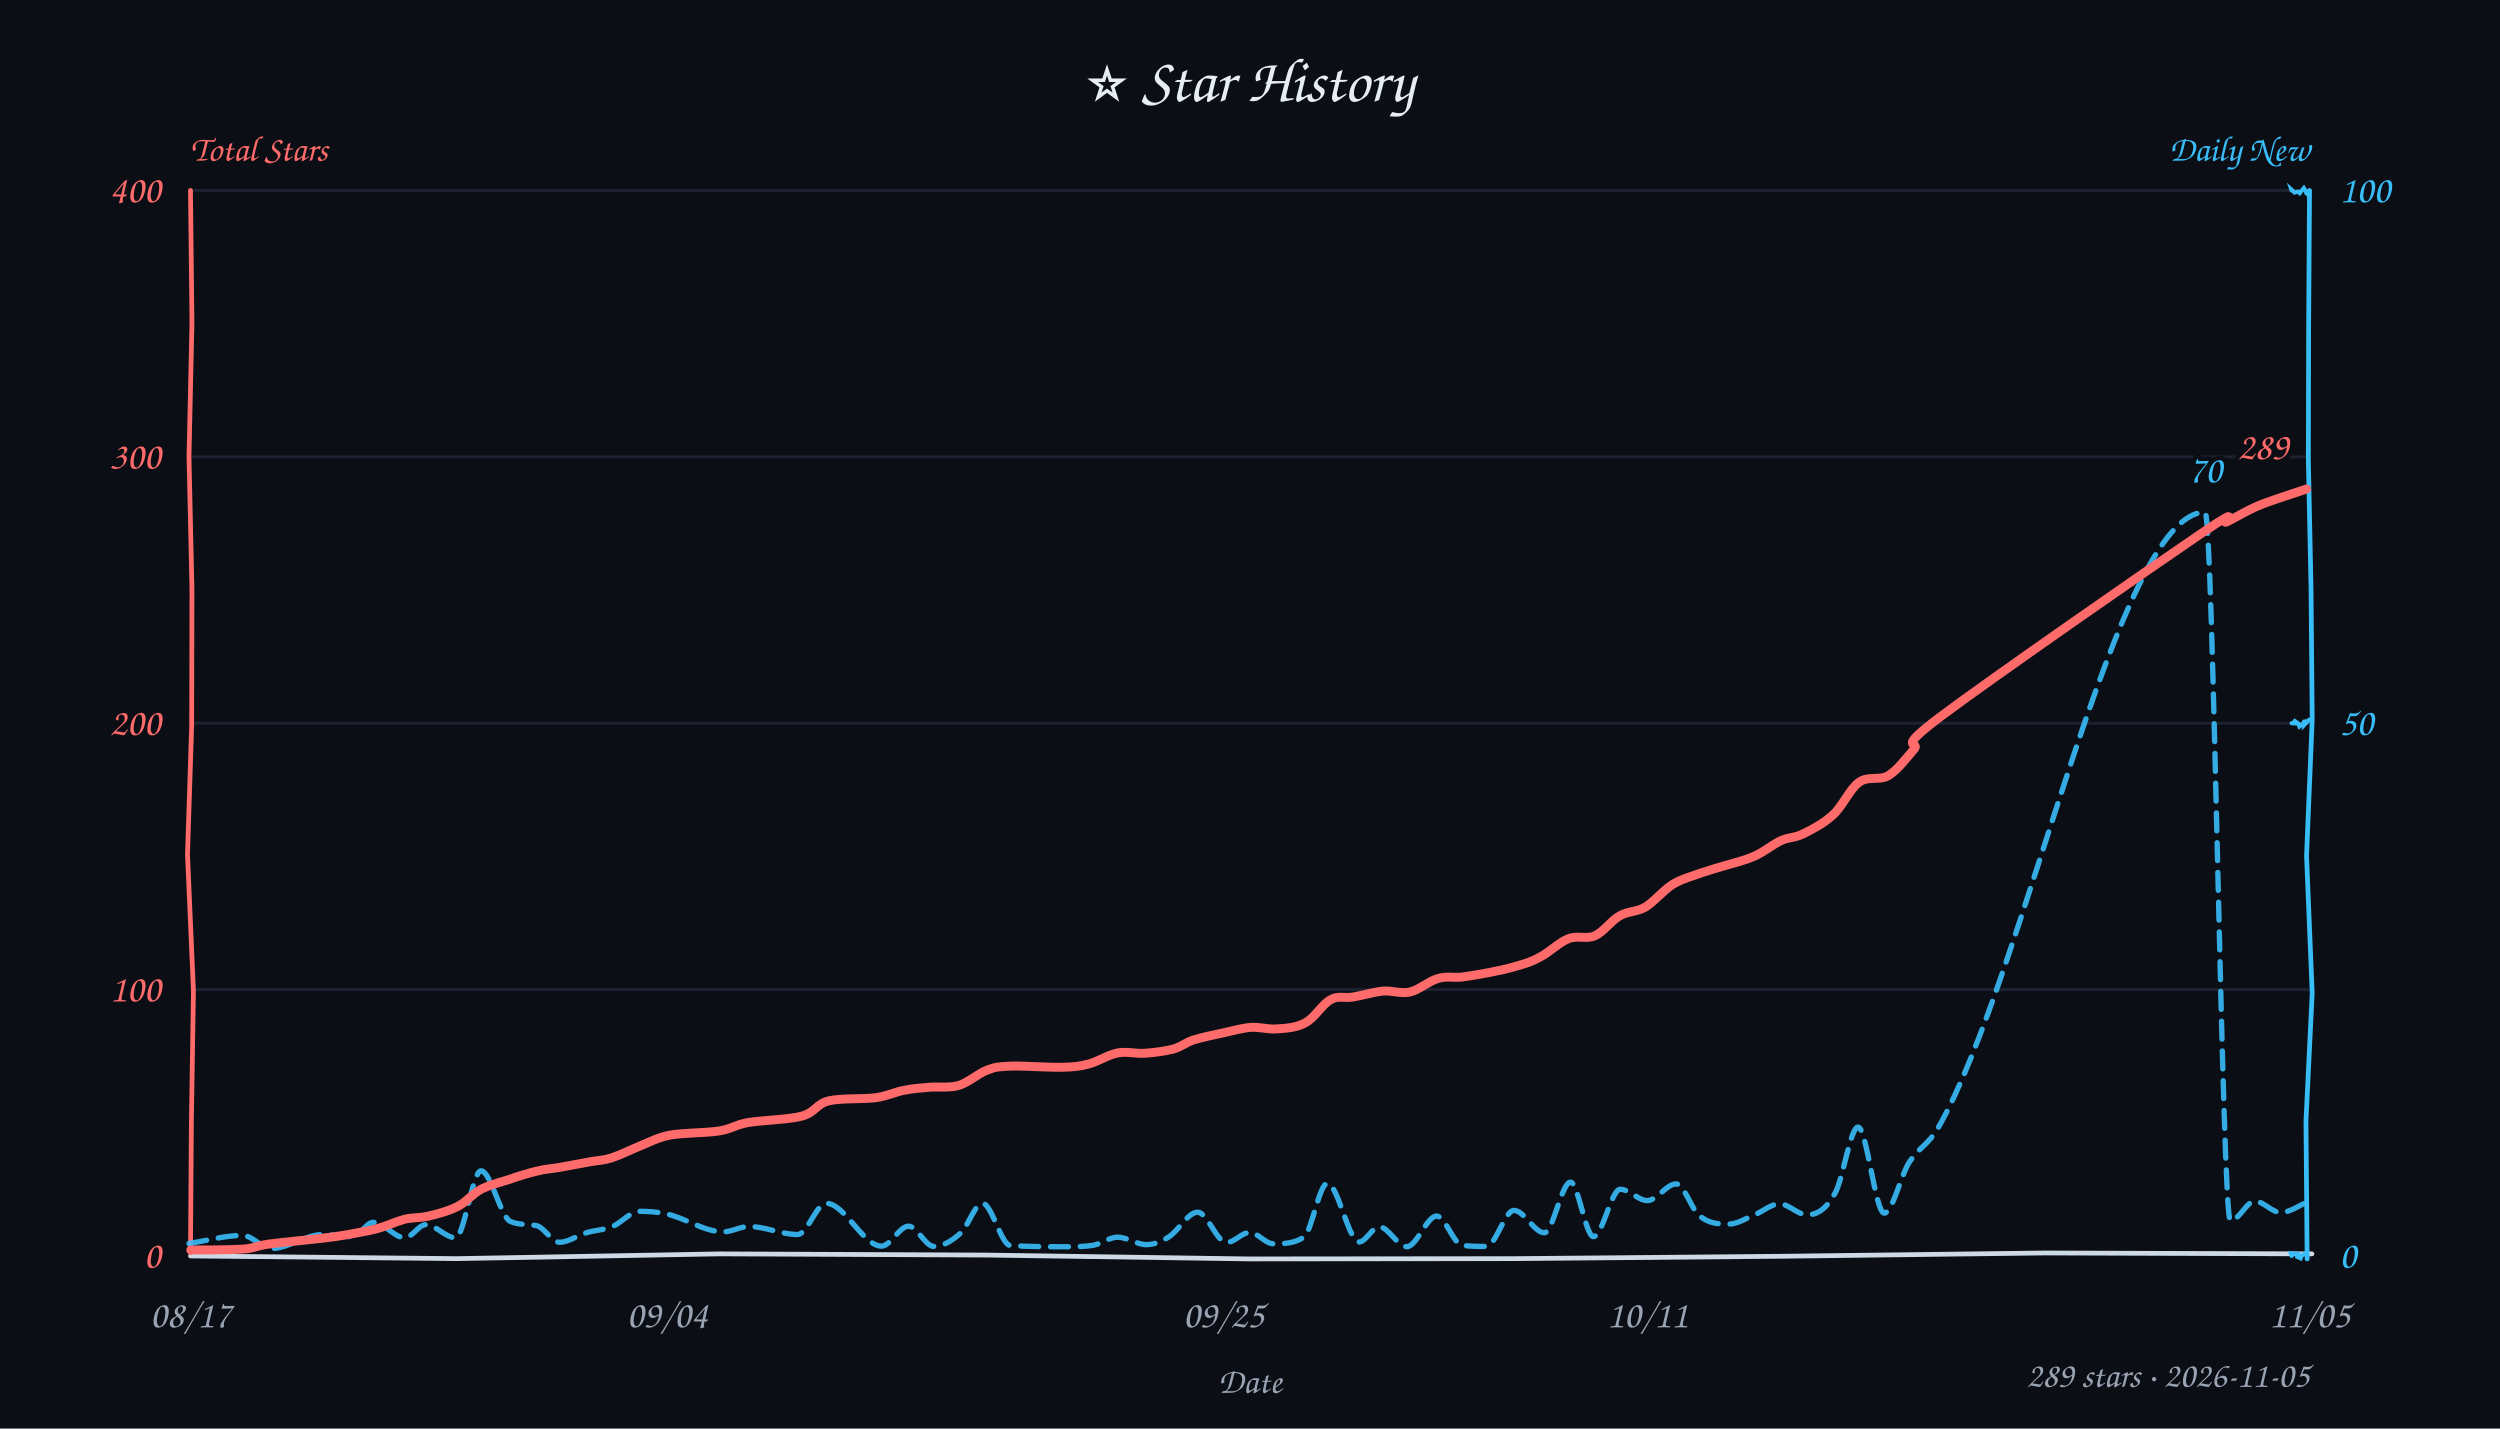
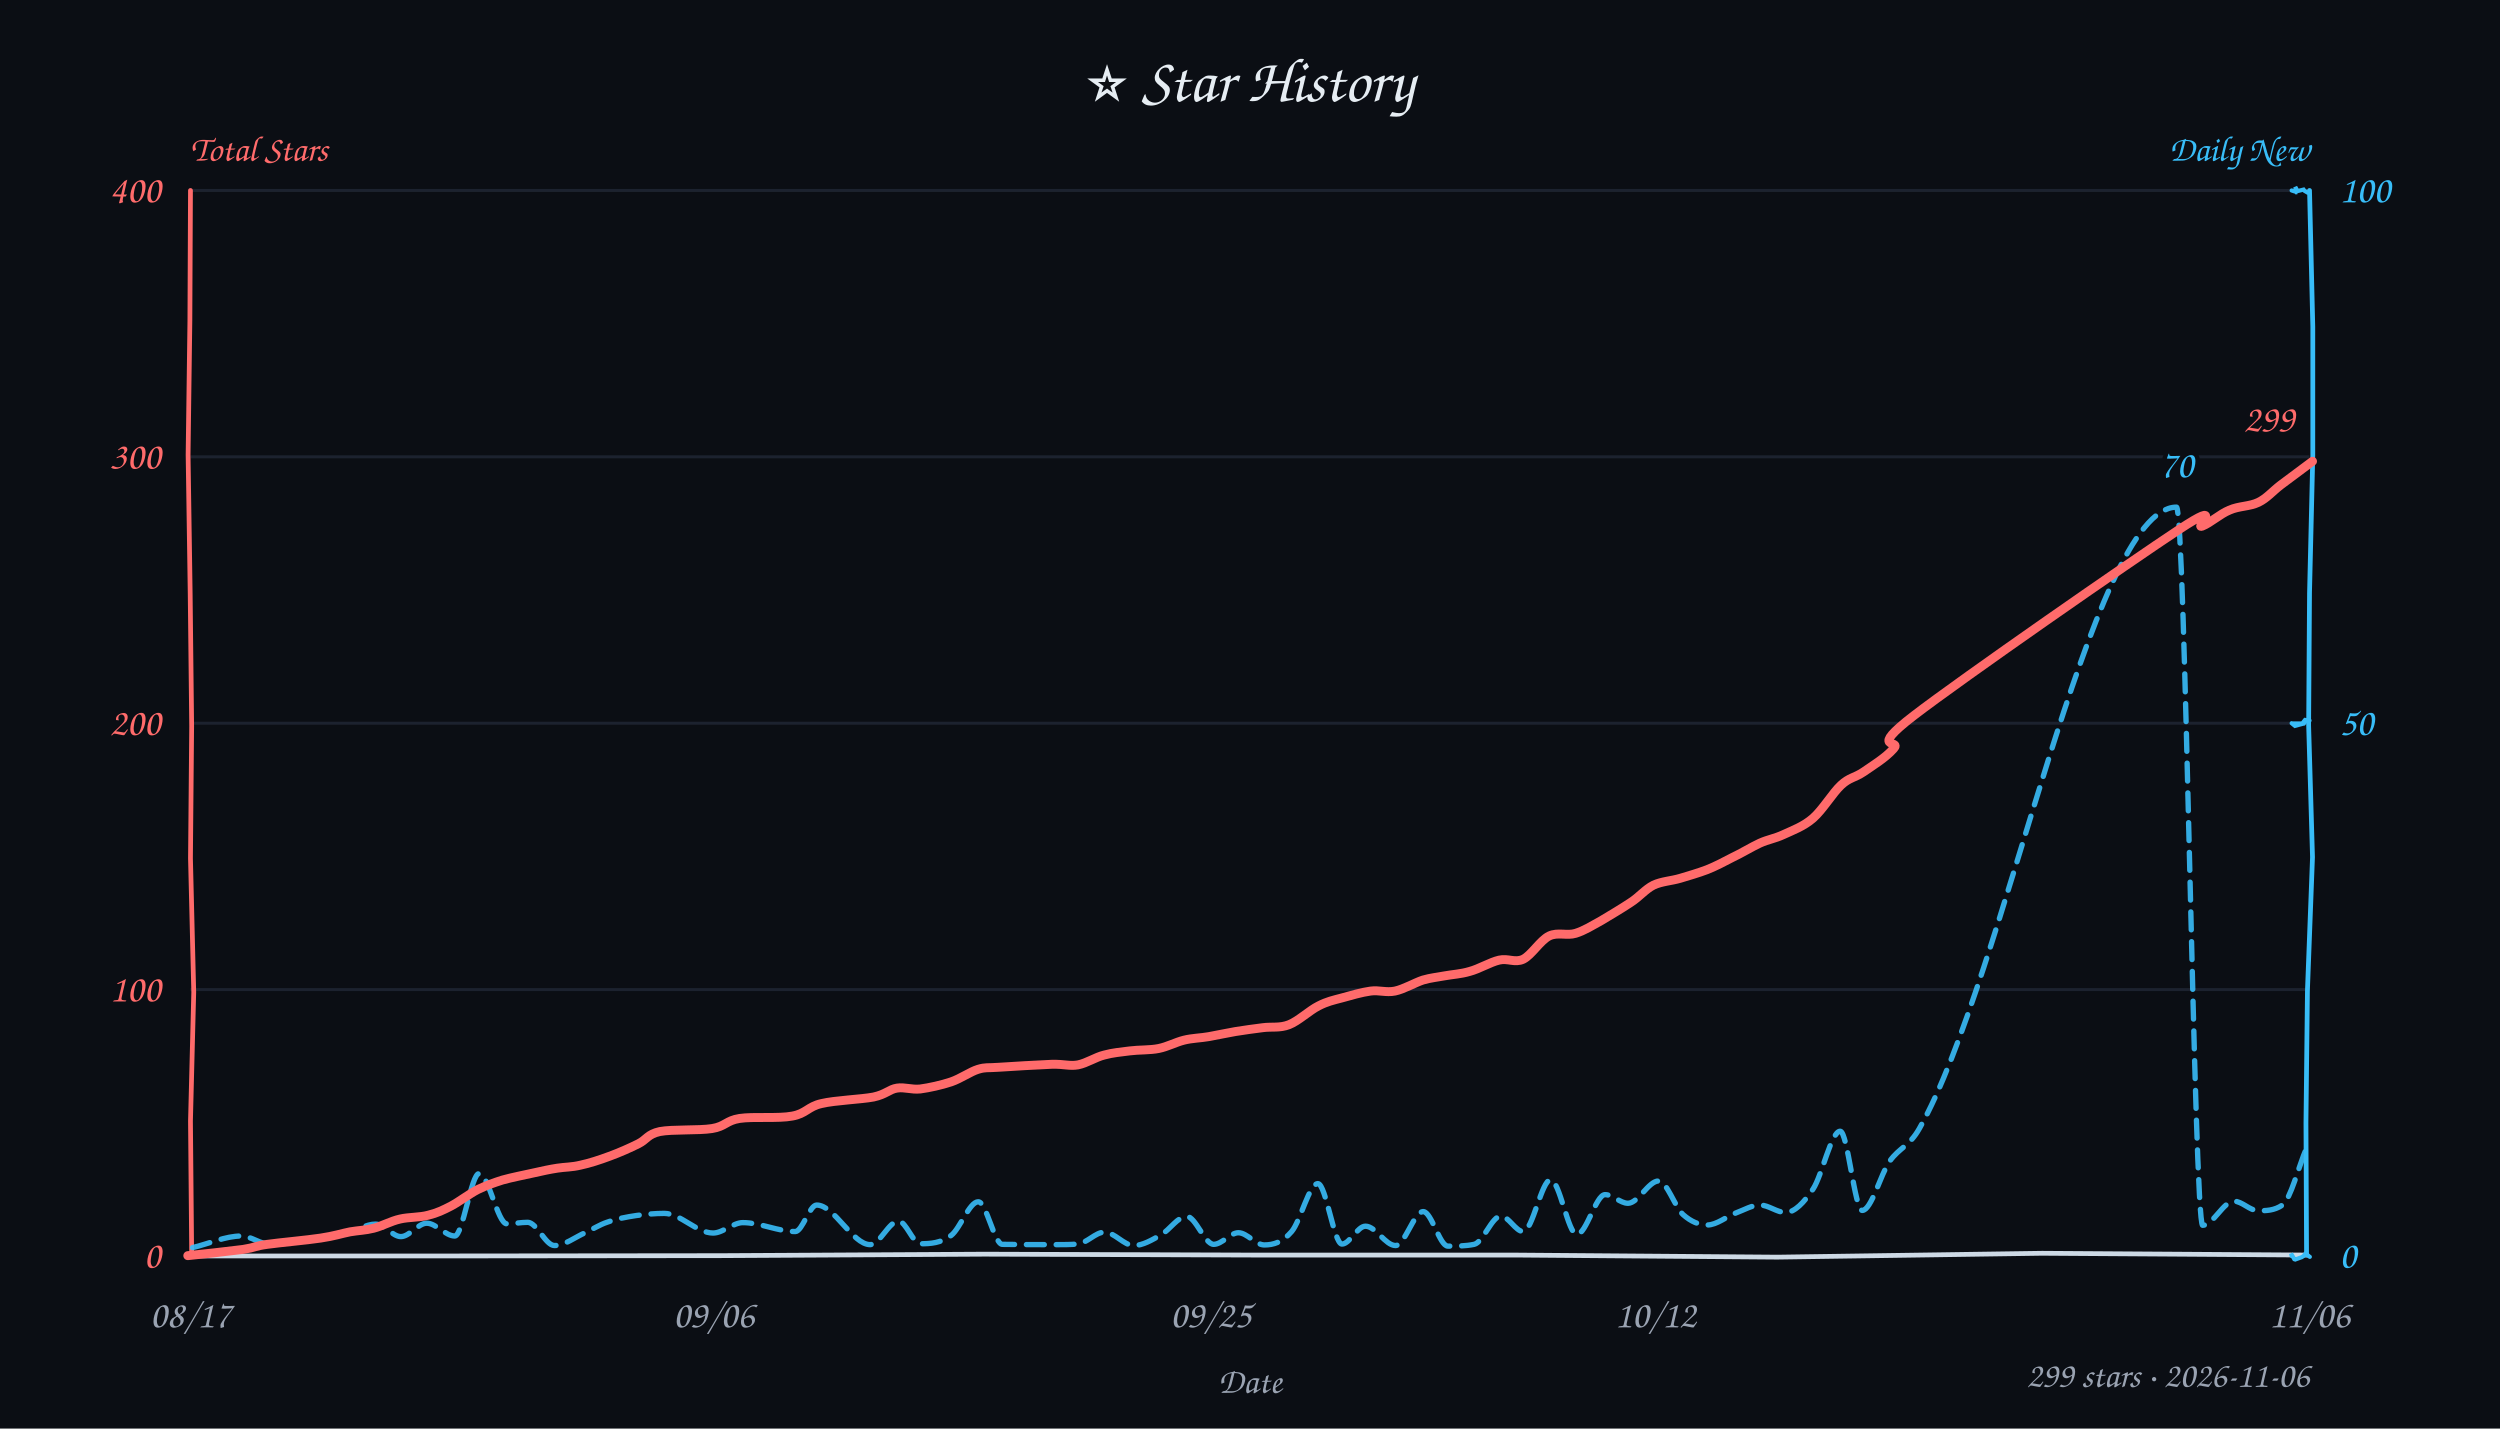
<svg xmlns="http://www.w3.org/2000/svg" width="840" height="480" viewBox="0 0 840 480" fill="#e6edf3">
  <style>text{font-family:"Comic Sans MS","Comic Sans","Chalkboard SE","Marker Felt","Segoe Print",cursive}</style>
  <rect width="100%" height="100%" fill="#0b0e14" />
  <text x="420" y="34" text-anchor="middle" font-size="21">⭐ Star History</text>
  <text x="64" y="54" font-size="12" font-weight="600" fill="#ff6b6b">Total Stars</text>
  <text x="776" y="54" text-anchor="end" font-size="12" font-weight="600" fill="#38bdf8">Daily New</text>
  <line x1="64" y1="332.5" x2="776" y2="332.5" stroke="#232b3a" stroke-width="1" opacity="0.7" />
  <line x1="64" y1="243.0" x2="776" y2="243.0" stroke="#232b3a" stroke-width="1" opacity="0.7" />
  <line x1="64" y1="153.5" x2="776" y2="153.5" stroke="#232b3a" stroke-width="1" opacity="0.7" />
  <line x1="64" y1="64.0" x2="776" y2="64.0" stroke="#232b3a" stroke-width="1" opacity="0.7" />
-   <path d="M 64 422 L 153.4 422.9 L 242.0 421.3 L 331.5 421.7 L 419.8 423.0 L 509.1 422.9 L 599.1 422.1 L 687.0 421.0 L 776.8 421.3" stroke="#cdd9e5" stroke-width="1.6" fill="none" stroke-linecap="round" />
-   <path d="M 64 64 L 64.5 108.5 L 63.5 153.4 L 64.5 198.0 L 64.4 243.9 L 63.0 287.1 L 65.0 333.0 L 64.3 377.4 L 64.0 420.9" stroke="#ff6b6b" stroke-width="1.6" fill="none" stroke-linecap="round" data-axis="total" />
-   <path d="M 776 64 L 775.7 109.9 L 775.6 154.3 L 776.5 197.4 L 776.9 241.8 L 775.0 287.6 L 776.9 333.7 L 774.8 376.7 L 775.2 423.0" stroke="#38bdf8" stroke-width="1.6" fill="none" stroke-linecap="round" data-axis="daily" />
-   <path d="M 770 422 L 769.7 421.1 L 771.6 421.3 L 772.1 421.3 L 771.9 422.3 L 773.0 422.8 L 773.4 421.8 L 774.7 421.1 L 774.8 421.3" stroke="#38bdf8" stroke-width="1.4" fill="none" stroke-linecap="round" />
-   <path d="M 770 243 L 771.9 243.1 L 770.5 241.9 L 772.1 243.0 L 772.6 244.1 L 774.5 242.4 L 774.3 241.9 L 774.2 243.6 L 775.9 241.8" stroke="#38bdf8" stroke-width="1.4" fill="none" stroke-linecap="round" />
-   <path d="M 770 64 L 769.9 63.7 L 771.0 64.7 L 772.1 64.4 L 772.7 64.9 L 774.1 63.2 L 775.1 64.8 L 775.4 64.3 L 774.9 64.9" stroke="#38bdf8" stroke-width="1.4" fill="none" stroke-linecap="round" />
+   <path d="M 64 422 L 153.3 422.0 L 242.1 421.9 L 330.8 421.4 L 421.2 421.7 L 509.2 421.7 L 597.2 422.4 L 686.1 421.1 L 775.2 421.7" stroke="#cdd9e5" stroke-width="1.6" fill="none" stroke-linecap="round" />
+   <path d="M 64 64 L 63.8 107.8 L 63.2 152.8 L 63.9 199.3 L 64.4 244.0 L 64.0 288.4 L 65.1 333.4 L 64.0 376.7 L 64.4 421.0" stroke="#ff6b6b" stroke-width="1.6" fill="none" stroke-linecap="round" data-axis="total" />
+   <path d="M 776 64 L 777.1 109.8 L 777.1 153.0 L 776.0 199.2 L 775.7 243.7 L 777.0 288.0 L 775.3 332.8 L 774.8 377.2 L 775.0 420.9" stroke="#38bdf8" stroke-width="1.6" fill="none" stroke-linecap="round" data-axis="daily" />
+   <path d="M 770 422 L 769.8 421.2 L 770.9 423.1 L 771.2 423.2 L 773.4 422.4 L 774.6 421.6 L 774.8 421.7 L 774.1 420.9 L 776.1 422.3" stroke="#38bdf8" stroke-width="1.4" fill="none" stroke-linecap="round" />
+   <path d="M 770 243 L 771.1 243.9 L 772.6 243.5 L 772.0 243.1 L 774.1 243.1 L 774.4 242.7 L 773.7 242.9 L 774.5 241.9 L 776.0 242.1" stroke="#38bdf8" stroke-width="1.4" fill="none" stroke-linecap="round" />
+   <path d="M 770 64 L 771.9 64.6 L 771.7 64.6 L 771.2 62.8 L 772.0 64.2 L 774.0 63.7 L 774.3 64.1 L 775.3 64.7 L 775.5 64.7" stroke="#38bdf8" stroke-width="1.4" fill="none" stroke-linecap="round" />
  <text x="54" y="426.0" text-anchor="end" font-size="13" fill="#ff6b6b" data-axis="total">0</text>
  <text x="54" y="336.5" text-anchor="end" font-size="13" fill="#ff6b6b" data-axis="total">100</text>
  <text x="54" y="247.0" text-anchor="end" font-size="13" fill="#ff6b6b" data-axis="total">200</text>
  <text x="54" y="157.5" text-anchor="end" font-size="13" fill="#ff6b6b" data-axis="total">300</text>
  <text x="54" y="68.0" text-anchor="end" font-size="13" fill="#ff6b6b" data-axis="total">400</text>
  <text x="786" y="426.0" text-anchor="start" font-size="13" fill="#38bdf8" data-axis="daily">0</text>
  <text x="786" y="247.0" text-anchor="start" font-size="13" fill="#38bdf8" data-axis="daily">50</text>
  <text x="786" y="68.0" text-anchor="start" font-size="13" fill="#38bdf8" data-axis="daily">100</text>
  <text x="64.0" y="446" text-anchor="middle" font-size="13" fill="#9aa3b2">08/17</text>
-   <text x="224.2" y="446" text-anchor="middle" font-size="13" fill="#9aa3b2">09/04</text>
-   <text x="411.1" y="446" text-anchor="middle" font-size="13" fill="#9aa3b2">09/25</text>
-   <text x="553.5" y="446" text-anchor="middle" font-size="13" fill="#9aa3b2">10/11</text>
-   <text x="776.0" y="446" text-anchor="middle" font-size="13" fill="#9aa3b2">11/05</text>
+   <text x="239.8" y="446" text-anchor="middle" font-size="13" fill="#9aa3b2">09/06</text>
+   <text x="406.8" y="446" text-anchor="middle" font-size="13" fill="#9aa3b2">09/25</text>
+   <text x="556.2" y="446" text-anchor="middle" font-size="13" fill="#9aa3b2">10/12</text>
+   <text x="776.0" y="446" text-anchor="middle" font-size="13" fill="#9aa3b2">11/06</text>
  <text x="420" y="468" font-size="12" fill="#9aa3b2" text-anchor="middle">Date</text>
-   <path d="M 63.5 417.8 C 69.5 416.9, 75.5 415.1, 81.5 415.1 C 84.8 415.1, 88.0 419.5, 91.2 419.5 C 96.9 419.5, 102.7 414.8, 108.4 414.8 C 111.7 414.8, 115.1 415.5, 118.5 415.5 C 120.8 415.5, 123.1 410.7, 125.4 410.7 C 129.0 410.7, 132.5 415.9, 136.0 415.9 C 138.4 415.9, 140.7 411.5, 143.0 411.5 C 146.4 411.5, 149.7 415.9, 153.1 415.9 C 155.9 415.9, 158.8 393.4, 161.6 393.4 C 164.9 393.4, 168.2 409.0, 171.5 410.4 C 174.4 411.7, 177.3 411.2, 180.2 411.8 C 182.8 412.3, 185.4 417.4, 188.0 417.4 C 191.1 417.4, 194.3 414.9, 197.4 414.1 C 200.1 413.3, 202.9 413.3, 205.6 412.2 C 208.7 411.0, 211.8 407.0, 214.9 407.0 C 217.8 407.0, 220.7 407.2, 223.6 407.8 C 230.1 409.1, 236.5 413.9, 243.0 413.9 C 245.9 413.9, 248.8 412.1, 251.6 412.1 C 257.1 412.1, 262.6 414.8, 268.0 414.8 C 271.2 414.8, 274.4 404.3, 277.6 404.3 C 283.8 404.3, 290.0 418.7, 296.2 418.7 C 299.2 418.7, 302.2 412.0, 305.3 412.0 C 308.1 412.0, 310.9 418.8, 313.8 418.8 C 316.8 418.8, 319.8 417.0, 322.9 414.2 C 325.3 411.9, 327.7 404.3, 330.1 404.3 C 333.2 404.3, 336.4 418.4, 339.5 418.5 C 345.7 418.9, 351.9 418.9, 358.1 418.9 C 361.0 418.9, 363.9 418.9, 366.8 418.5 C 369.7 418.2, 372.6 415.7, 375.5 415.7 C 378.7 415.7, 382.0 418.2, 385.2 418.2 C 387.6 418.2, 390.0 417.3, 392.4 415.8 C 395.8 413.9, 399.1 407.3, 402.4 407.3 C 405.6 407.3, 408.9 417.5, 412.1 417.5 C 414.7 417.5, 417.3 414.1, 419.9 414.1 C 422.5 414.1, 425.2 417.9, 427.8 417.9 C 431.2 417.9, 434.7 417.9, 438.1 415.7 C 440.7 413.9, 443.3 397.6, 446.0 397.6 C 449.5 397.6, 453.1 417.3, 456.7 417.3 C 458.9 417.3, 461.2 412.2, 463.4 412.2 C 466.5 412.2, 469.6 418.9, 472.7 418.9 C 476.0 418.9, 479.4 408.6, 482.7 408.6 C 485.6 408.6, 488.4 418.0, 491.2 418.4 C 494.0 418.8, 496.7 418.8, 499.4 418.8 C 502.5 418.8, 505.6 406.7, 508.7 406.7 C 512.1 406.7, 515.5 414.2, 518.9 414.2 C 521.8 414.2, 524.7 397.2, 527.7 397.2 C 530.2 397.2, 532.8 415.5, 535.4 415.5 C 538.4 415.5, 541.4 399.6, 544.4 399.6 C 547.4 399.6, 550.5 403.4, 553.5 403.4 C 556.7 403.4, 559.9 397.8, 563.2 397.8 C 565.8 397.8, 568.4 406.4, 571.0 408.5 C 574.3 411.2, 577.5 411.3, 580.8 411.3 C 583.7 411.3, 586.6 409.4, 589.5 408.2 C 592.3 407.1, 595.1 404.5, 597.9 404.5 C 601.0 404.5, 604.1 408.2, 607.2 408.2 C 610.3 408.2, 613.5 406.6, 616.7 400.7 C 619.2 396.1, 621.8 378.7, 624.3 378.7 C 627.2 378.7, 630.1 407.6, 633.1 407.6 C 635.8 407.6, 638.6 395.2, 641.4 390.7 C 644.7 385.5, 647.9 384.7, 651.2 379.0 C 681.1 326.5, 711.0 172.1, 740.9 172.1 C 743.7 172.1, 746.6 410.2, 749.4 410.2 C 752.2 410.2, 754.9 403.6, 757.6 403.6 C 760.5 403.6, 763.4 407.4, 766.3 407.4 C 769.5 407.4, 772.6 404.9, 775.7 403.7" fill="none" stroke="#38bdf8" stroke-width="1.8" stroke-dasharray="6 4" stroke-linecap="round" stroke-linejoin="round" opacity="0.9" />
-   <path d="M 64.1 420.0 C 67.0 420.0, 77.3 420.0, 81.7 419.7 C 86.1 419.3, 86.0 418.6, 90.4 418.0 C 94.8 417.4, 103.6 416.6, 107.9 416.1 C 112.2 415.6, 113.3 415.4, 116.4 414.9 C 119.5 414.3, 123.3 413.7, 126.5 412.9 C 129.8 412.0, 132.9 410.5, 135.8 409.7 C 138.7 409.0, 141.0 409.3, 144.0 408.6 C 147.0 407.9, 150.8 406.9, 153.7 405.4 C 156.7 403.9, 158.7 401.2, 161.6 399.6 C 164.6 398.1, 168.3 397.2, 171.4 396.2 C 174.5 395.1, 177.7 394.1, 180.4 393.5 C 183.1 392.8, 184.6 392.8, 187.7 392.3 C 190.7 391.7, 195.6 390.9, 198.6 390.3 C 201.6 389.8, 202.8 389.9, 205.6 389.0 C 208.4 388.1, 212.2 386.2, 215.4 384.9 C 218.7 383.6, 220.7 382.3, 225.1 381.4 C 229.4 380.6, 237.2 380.7, 241.6 380.0 C 245.9 379.3, 246.6 378.1, 251.2 377.2 C 255.9 376.4, 265.0 376.2, 269.5 375.0 C 274.0 373.7, 274.2 371.0, 278.4 369.9 C 282.5 368.9, 290.2 369.4, 294.5 368.8 C 298.7 368.1, 301.0 366.8, 304.0 366.3 C 307.0 365.7, 309.4 365.6, 312.4 365.3 C 315.5 365.1, 319.0 365.6, 322.2 364.7 C 325.4 363.7, 328.8 360.6, 331.8 359.5 C 334.7 358.4, 335.7 358.4, 339.9 358.2 C 344.1 358.1, 352.5 358.7, 356.8 358.6 C 361.1 358.5, 362.7 358.3, 365.8 357.5 C 368.9 356.7, 372.3 354.4, 375.5 353.8 C 378.6 353.2, 381.5 354.1, 384.6 353.9 C 387.7 353.7, 391.4 353.2, 394.2 352.5 C 397.0 351.7, 398.3 350.3, 401.1 349.4 C 404.0 348.5, 408.0 347.7, 411.2 347.0 C 414.4 346.3, 417.4 345.4, 420.4 345.2 C 423.4 345.0, 426.1 346.0, 429.2 345.7 C 432.2 345.5, 435.7 345.3, 438.7 343.6 C 441.7 342.0, 444.4 337.3, 447.1 335.9 C 449.7 334.4, 451.6 335.5, 454.6 335.0 C 457.6 334.5, 461.6 333.3, 464.8 333.0 C 468.0 332.8, 470.7 334.0, 473.8 333.3 C 476.8 332.6, 480.2 329.6, 483.1 328.8 C 486.0 327.9, 488.3 328.6, 491.2 328.3 C 494.0 327.9, 497.2 327.4, 500.2 326.8 C 503.3 326.2, 506.7 325.5, 509.6 324.6 C 512.4 323.8, 514.5 323.2, 517.4 321.6 C 520.4 320.1, 523.9 316.6, 527.0 315.4 C 530.1 314.2, 533.1 315.7, 535.9 314.4 C 538.8 313.1, 541.3 309.4, 544.1 307.8 C 546.9 306.1, 549.8 306.5, 552.8 304.8 C 555.8 303.0, 559.0 299.0, 562.1 297.1 C 565.3 295.2, 568.7 294.4, 571.6 293.3 C 574.5 292.3, 576.4 291.8, 579.4 290.9 C 582.4 290.0, 586.3 289.1, 589.4 287.7 C 592.6 286.3, 595.6 283.8, 598.3 282.5 C 601.1 281.2, 603.1 281.6, 606.0 280.1 C 608.9 278.7, 612.7 276.7, 615.9 273.8 C 619.0 271.0, 621.6 265.0, 624.7 262.8 C 627.8 260.6, 631.5 262.4, 634.5 260.6 C 637.6 258.7, 640.1 255.2, 643.0 251.9 C 645.9 248.6, 635.9 252.9, 652.0 240.8 C 668.1 228.7, 723.6 190.1, 739.7 179.2 C 755.8 168.3, 745.3 176.8, 748.3 175.3 C 751.3 173.8, 754.6 171.8, 757.7 170.4 C 760.8 169.0, 764.0 168.0, 766.9 167.0 C 769.8 166.0, 773.6 164.8, 775.0 164.3" fill="none" stroke="#ff6b6b" stroke-width="3" stroke-linecap="round" />
-   <text x="769.0" y="154.3" text-anchor="end" font-size="13" font-weight="600" fill="#ff6b6b" stroke="#0b0e14" stroke-width="3" paint-order="stroke" stroke-linejoin="round" data-peak="total">289</text>
-   <text x="740.9" y="162.1" text-anchor="middle" font-size="13" font-weight="600" fill="#38bdf8" stroke="#0b0e14" stroke-width="3" paint-order="stroke" stroke-linejoin="round" data-peak="daily">70</text>
-   <text x="776" y="466" text-anchor="end" font-size="12" fill="#9aa3b2">289 stars · 2026-11-05</text>
+   <path d="M 64.7 419.2 C 70.2 417.9, 75.7 415.3, 81.1 415.3 C 84.3 415.3, 87.5 418.1, 90.8 418.1 C 96.3 418.1, 101.9 416.6, 107.5 415.7 C 110.5 415.3, 113.6 415.0, 116.6 414.3 C 119.8 413.5, 123.0 411.3, 126.2 411.3 C 129.1 411.3, 131.9 415.5, 134.7 415.5 C 137.6 415.5, 140.5 411.0, 143.4 411.0 C 146.5 411.0, 149.7 415.3, 152.8 415.3 C 155.5 415.3, 158.3 394.3, 161.0 394.3 C 164.1 394.3, 167.2 411.2, 170.3 411.2 C 172.6 411.2, 175.0 410.7, 177.3 410.7 C 180.3 410.7, 183.3 418.5, 186.3 418.5 C 189.7 418.5, 193.2 415.7, 196.6 414.2 C 199.0 413.1, 201.5 411.5, 203.9 410.7 C 207.2 409.5, 210.6 408.9, 213.9 408.4 C 217.0 408.0, 220.1 407.7, 223.2 407.7 C 228.6 407.7, 234.1 414.3, 239.6 414.3 C 242.9 414.3, 246.3 410.8, 249.6 410.8 C 255.5 410.8, 261.4 413.8, 267.2 413.8 C 269.6 413.8, 272.0 404.9, 274.4 404.9 C 280.4 404.9, 286.4 418.2, 292.4 418.2 C 295.6 418.2, 298.7 410.3, 301.9 410.3 C 304.4 410.3, 306.8 417.9, 309.2 417.9 C 312.7 417.9, 316.1 417.7, 319.6 415.1 C 322.6 412.8, 325.7 403.8, 328.7 403.8 C 331.4 403.8, 334.1 418.1, 336.8 418.1 C 342.8 418.2, 348.9 418.2, 355.0 418.2 C 357.3 418.2, 359.7 418.2, 362.0 418.0 C 365.1 417.8, 368.1 414.0, 371.1 414.0 C 374.4 414.0, 377.7 418.5, 380.9 418.5 C 384.0 418.5, 387.1 416.6, 390.1 414.9 C 393.0 413.3, 395.8 408.7, 398.7 408.7 C 401.7 408.7, 404.8 418.1, 407.8 418.1 C 410.6 418.1, 413.4 414.2, 416.1 414.2 C 419.0 414.2, 421.9 418.3, 424.8 418.3 C 427.9 418.3, 430.9 417.4, 434.0 413.8 C 436.9 410.4, 439.9 397.7, 442.8 397.7 C 445.5 397.7, 448.2 418.0, 450.9 418.0 C 453.5 418.0, 456.1 412.0, 458.8 412.0 C 462.2 412.0, 465.5 418.5, 468.9 418.5 C 472.0 418.5, 475.1 407.1, 478.2 407.1 C 481.0 407.1, 483.7 418.7, 486.5 418.7 C 489.4 418.7, 492.4 418.7, 495.3 418.1 C 498.3 417.5, 501.3 408.6, 504.3 408.6 C 506.8 408.6, 509.3 413.8, 511.8 413.8 C 514.9 413.8, 518.0 396.4, 521.0 396.4 C 524.0 396.4, 526.9 414.8, 529.8 414.8 C 533.0 414.8, 536.2 401.4, 539.3 401.4 C 541.9 401.4, 544.4 404.3, 547.0 404.3 C 550.4 404.3, 553.9 396.8, 557.3 396.8 C 560.0 396.8, 562.8 405.6, 565.5 408.1 C 568.2 410.5, 570.9 411.6, 573.6 411.6 C 576.9 411.6, 580.1 408.7, 583.4 407.5 C 586.1 406.5, 588.7 404.9, 591.4 404.9 C 594.2 404.9, 597.1 407.4, 599.9 407.4 C 603.0 407.4, 606.1 404.1, 609.2 399.5 C 612.2 395.0, 615.3 380.1, 618.3 380.1 C 620.8 380.1, 623.2 406.7, 625.7 406.7 C 628.8 406.7, 631.8 394.7, 634.9 390.2 C 638.3 385.5, 641.6 385.1, 644.9 379.2 C 673.7 328.5, 702.5 170.4, 731.3 170.4 C 734.3 170.4, 737.2 411.7, 740.1 411.7 C 743.6 411.7, 747.1 403.6, 750.6 403.6 C 753.3 403.6, 756.0 406.8, 758.7 406.8 C 761.4 406.8, 764.1 406.8, 766.9 404.9 C 769.6 403.0, 772.3 392.1, 775.0 385.7" fill="none" stroke="#38bdf8" stroke-width="1.8" stroke-dasharray="6 4" stroke-linecap="round" stroke-linejoin="round" opacity="0.9" />
+   <path d="M 63.1 421.9 C 66.2 421.6, 77.2 420.4, 81.7 419.8 C 86.1 419.1, 85.4 418.7, 89.8 418.1 C 94.1 417.5, 103.1 416.7, 107.7 416.0 C 112.4 415.3, 114.6 414.5, 117.6 413.9 C 120.6 413.4, 122.7 413.4, 125.5 412.7 C 128.3 412.0, 131.3 410.3, 134.4 409.6 C 137.4 408.9, 141.0 409.1, 143.9 408.3 C 146.8 407.6, 148.9 406.6, 151.6 405.2 C 154.4 403.7, 157.6 401.2, 160.5 399.7 C 163.4 398.3, 165.7 397.5, 168.8 396.5 C 172.0 395.6, 176.2 394.8, 179.3 394.1 C 182.4 393.4, 184.7 392.9, 187.3 392.5 C 189.9 392.1, 192.1 392.2, 195.0 391.5 C 197.9 390.9, 201.6 389.7, 204.8 388.5 C 208.1 387.3, 211.7 385.7, 214.5 384.3 C 217.3 382.9, 217.6 381.1, 221.7 380.2 C 225.9 379.4, 234.8 379.9, 239.2 379.2 C 243.7 378.5, 244.0 376.5, 248.5 375.8 C 253.0 375.1, 261.6 375.9, 266.2 375.0 C 270.8 374.2, 271.5 371.8, 276.0 370.8 C 280.6 369.7, 289.3 369.4, 293.5 368.6 C 297.7 367.7, 298.8 366.0, 301.4 365.6 C 304.0 365.2, 306.2 366.2, 309.2 365.9 C 312.2 365.5, 316.3 364.6, 319.6 363.5 C 322.8 362.4, 326.0 360.1, 328.6 359.3 C 331.3 358.5, 331.5 358.9, 335.6 358.6 C 339.7 358.3, 348.9 357.8, 353.4 357.6 C 357.8 357.5, 359.3 358.3, 362.2 357.8 C 365.2 357.2, 368.1 355.2, 371.0 354.5 C 373.9 353.7, 376.6 353.5, 379.6 353.1 C 382.7 352.7, 386.3 352.9, 389.3 352.3 C 392.3 351.7, 395.0 350.2, 397.8 349.5 C 400.6 348.8, 403.4 348.8, 406.2 348.3 C 409.1 347.8, 412.1 347.1, 415.1 346.6 C 418.1 346.1, 421.3 345.7, 424.3 345.3 C 427.3 344.9, 430.0 345.5, 433.1 344.3 C 436.2 343.1, 440.0 339.5, 443.0 338.0 C 445.9 336.5, 447.9 336.1, 450.9 335.3 C 453.8 334.5, 457.5 333.4, 460.5 333.0 C 463.4 332.6, 465.7 333.6, 468.7 333.0 C 471.6 332.4, 475.4 330.2, 478.1 329.3 C 480.9 328.5, 482.7 328.4, 485.3 327.9 C 488.0 327.4, 490.8 327.3, 493.8 326.4 C 496.9 325.6, 500.7 323.3, 503.7 322.6 C 506.7 321.9, 509.0 323.6, 511.8 322.3 C 514.6 320.9, 517.5 316.0, 520.5 314.5 C 523.4 313.1, 526.5 314.5, 529.4 313.6 C 532.3 312.7, 534.8 311.1, 537.9 309.4 C 540.9 307.6, 544.8 305.3, 547.8 303.3 C 550.8 301.4, 552.8 298.8, 555.6 297.4 C 558.4 296.1, 561.6 296.0, 564.6 295.1 C 567.6 294.2, 570.7 293.3, 573.6 292.2 C 576.6 291.0, 579.2 289.6, 582.1 288.1 C 585.1 286.7, 588.5 284.6, 591.3 283.3 C 594.2 282.0, 596.3 281.8, 599.3 280.4 C 602.3 279.0, 606.0 277.7, 609.2 274.9 C 612.4 272.1, 615.8 266.4, 618.6 263.8 C 621.4 261.2, 623.1 261.4, 626.1 259.4 C 629.1 257.3, 633.5 254.7, 636.3 251.5 C 639.2 248.3, 627.2 252.6, 643.1 240.4 C 659.1 228.1, 716.1 188.5, 732.2 177.9 C 748.3 167.3, 737.1 177.9, 739.9 176.8 C 742.7 175.7, 745.9 172.7, 749.1 171.4 C 752.2 170.0, 755.9 170.2, 758.8 168.8 C 761.7 167.4, 763.4 165.2, 766.4 162.9 C 769.5 160.6, 775.2 156.3, 777.0 155.0" fill="none" stroke="#ff6b6b" stroke-width="3" stroke-linecap="round" />
+   <text x="771.0" y="145.0" text-anchor="end" font-size="13" font-weight="600" fill="#ff6b6b" stroke="#0b0e14" stroke-width="3" paint-order="stroke" stroke-linejoin="round" data-peak="total">299</text>
+   <text x="731.3" y="160.4" text-anchor="middle" font-size="13" font-weight="600" fill="#38bdf8" stroke="#0b0e14" stroke-width="3" paint-order="stroke" stroke-linejoin="round" data-peak="daily">70</text>
+   <text x="776" y="466" text-anchor="end" font-size="12" fill="#9aa3b2">299 stars · 2026-11-06</text>
</svg>
